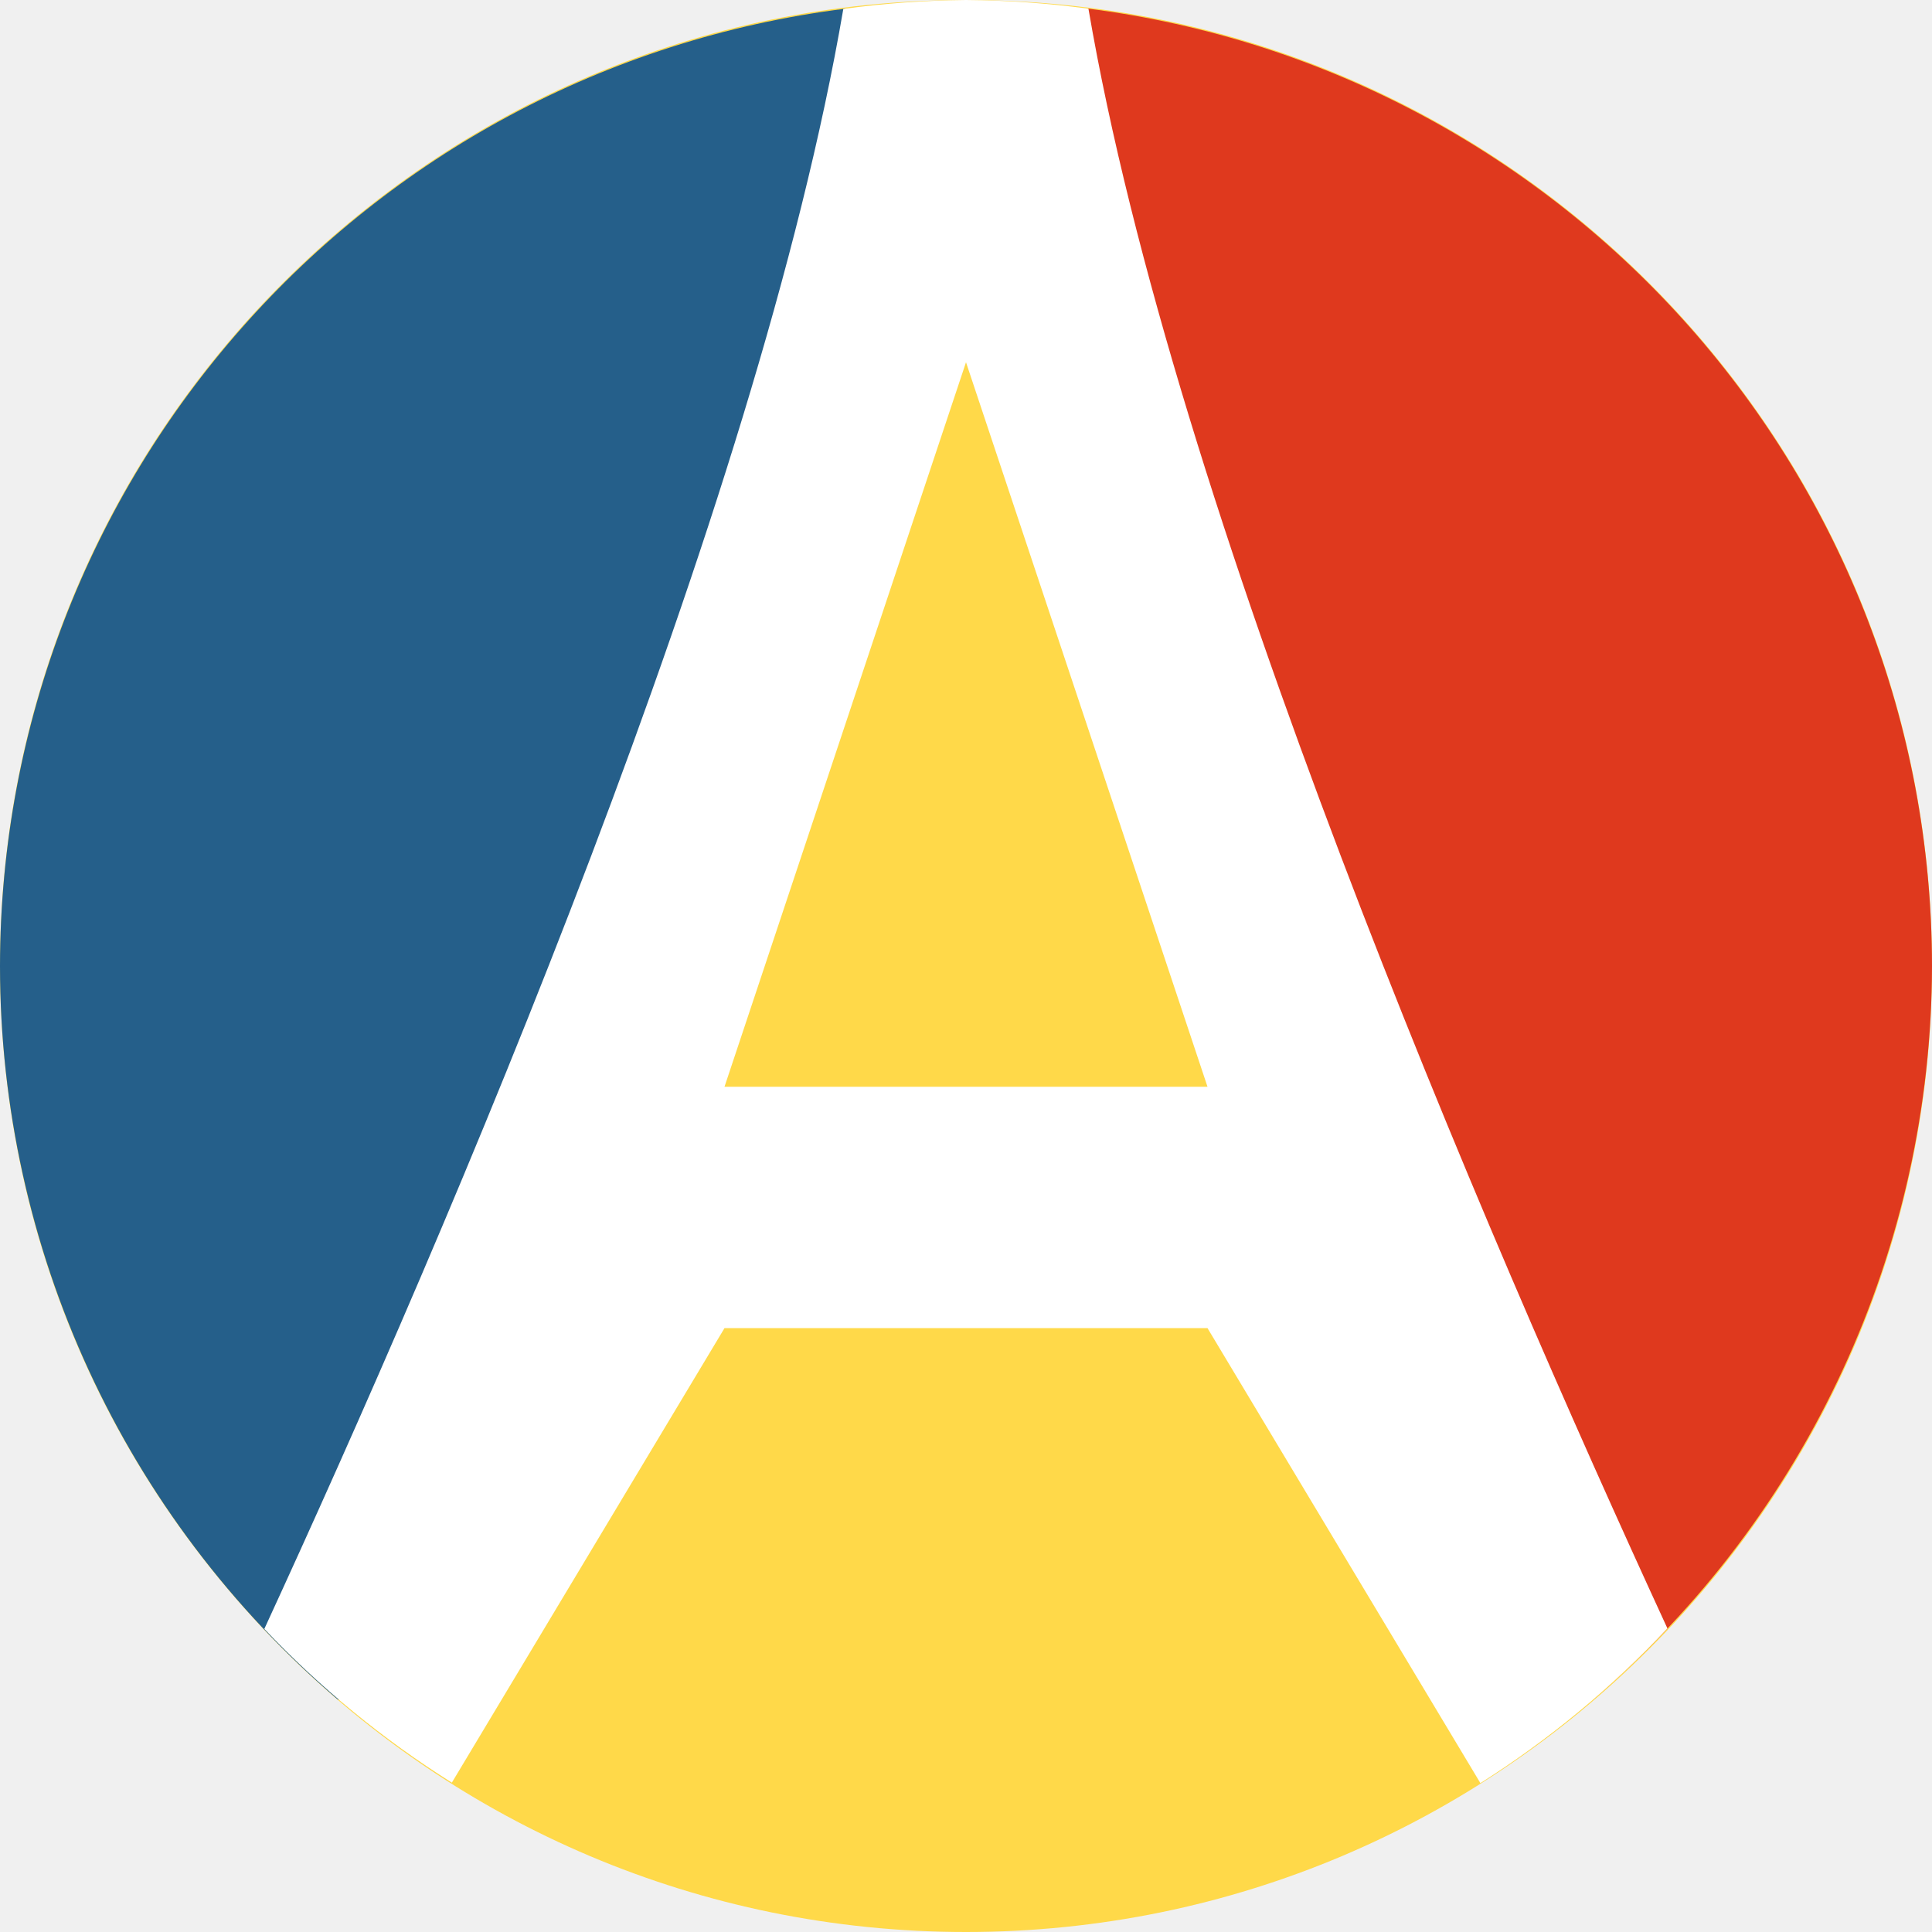
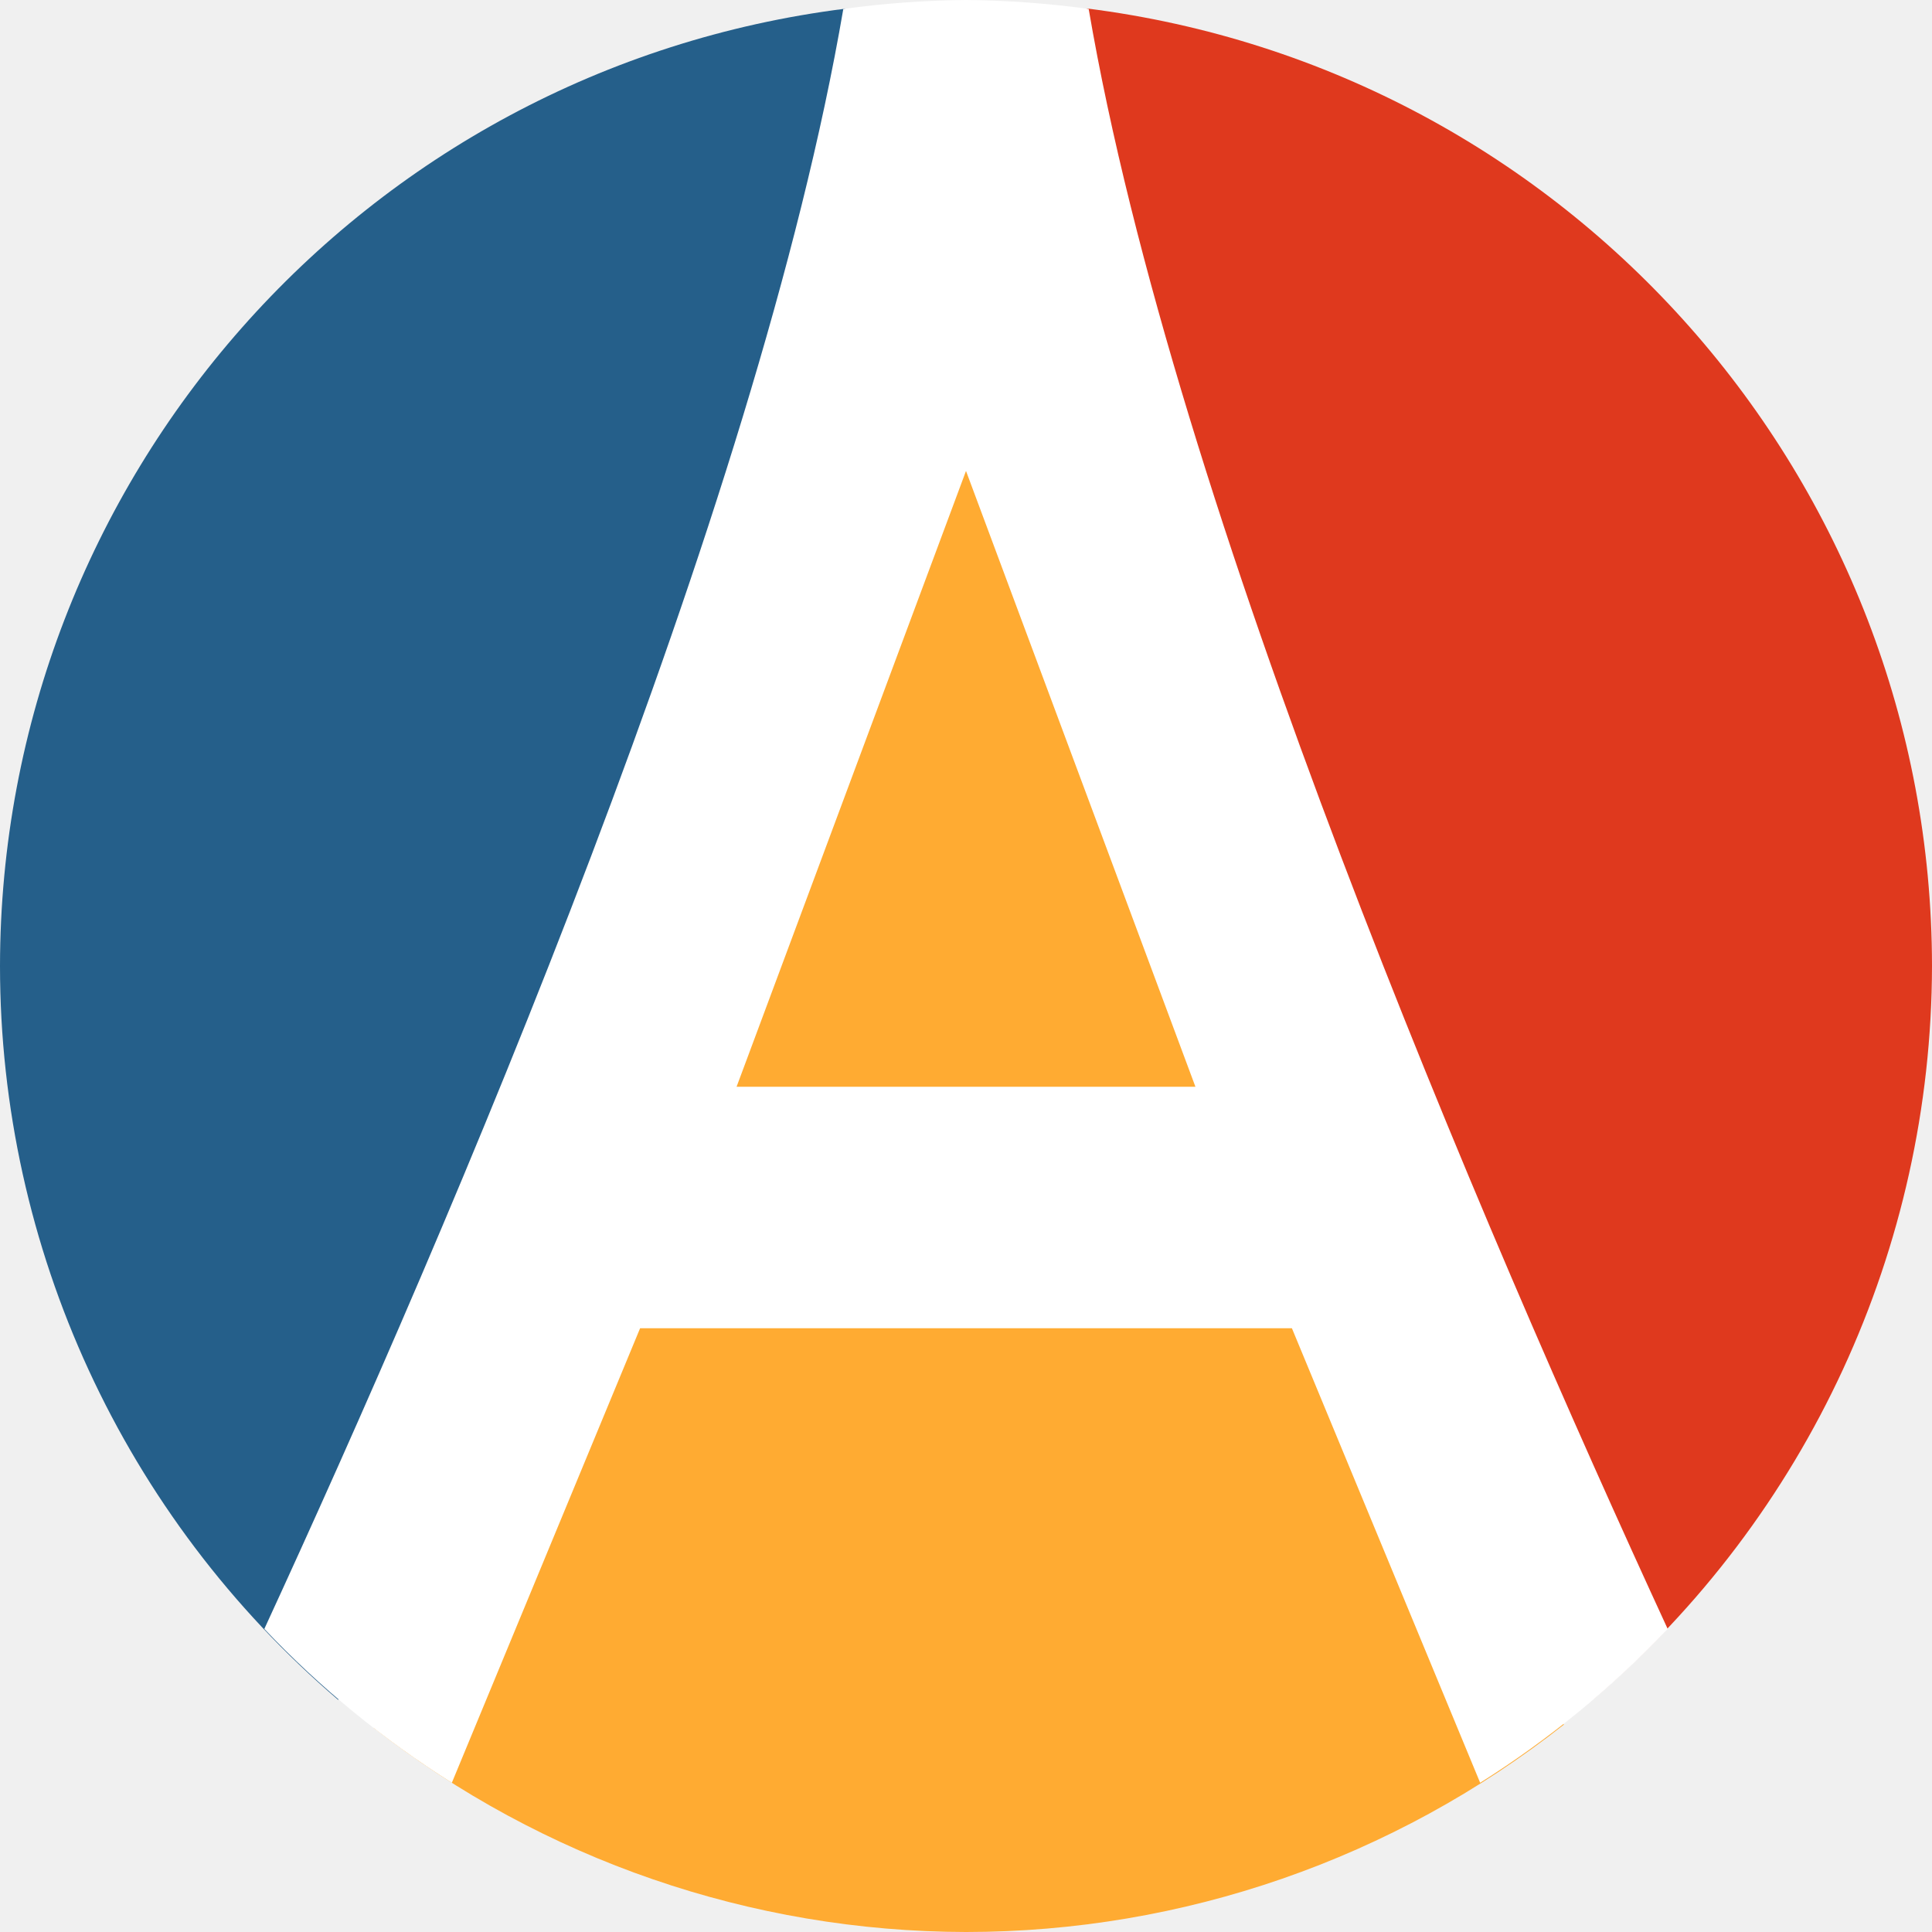
<svg xmlns="http://www.w3.org/2000/svg" width="16" height="16" version="1.1">
-   <circle cx="8" cy="8" r="8" style="fill:#ffd949" />
-   <path d="M 9 0.07 L 9 4 L 13.195 14.07 A 8 8 0 0 0 16 8 A 8 8 0 0 0 9 0.07 z " style="fill:#df391e" />
-   <path d="M 7 0.072 A 8 8 0 0 0 0 8 A 8 8 0 0 0 2.801 14.078 L 7 4 L 7 0.072 z " style="fill:#255f8a" />
-   <path d="m8 0a8 8 0 0 0-1.016 0.074c-0.709 4.147-3.263 10.09-4.795 13.416a8 8 0 0 0 1.553 1.273l2.258-3.764h4l2.26 3.768a8 8 0 0 0 1.549-1.281c-1.533-3.327-4.086-9.269-4.795-13.414a8 8 0 0 0-1.014-0.072zm0 3 2 6h-4l2-6z" style="fill:#ffffff" />
+   <path style="fill:#ffab32" d="M 8.027,2.354 3.094,14.309 C 4.496,15.402 6.222,15.997 8,16 c 1.796,-1.65e-4 3.54,-0.605 4.951,-1.717 z" />
+   <path style="fill:#df391e" d="M 9 0.07 L 9 4 L 13.195 14.07 A 8 8 0 0 0 16 8 A 8 8 0 0 0 9 0.07 z" />
+   <path style="fill:#255f8a" d="M 7 0.072 A 8 8 0 0 0 0 8 A 8 8 0 0 0 2.801 14.078 L 7 4 L 7 0.072 z" />
+   <path style="fill:#ffffff" d="M 8 0 C 7.66 0.003 7.321 0.028 6.984 0.074 C 6.275 4.221 3.722 10.164 2.189 13.49 C 2.651 13.978 3.173 14.406 3.742 14.764 L 5.301 11 L 8 11 L 10.699 11 L 12.258 14.764 C 12.827 14.406 13.349 13.978 13.811 13.49 C 12.278 10.164 9.725 4.221 9.016 0.074 C 8.679 0.028 8.34 0.003 8 0 z M 8 3.9 L 9.9 9 L 8 9 L 6.1 9 L 8 3.9 z" />
</svg>
